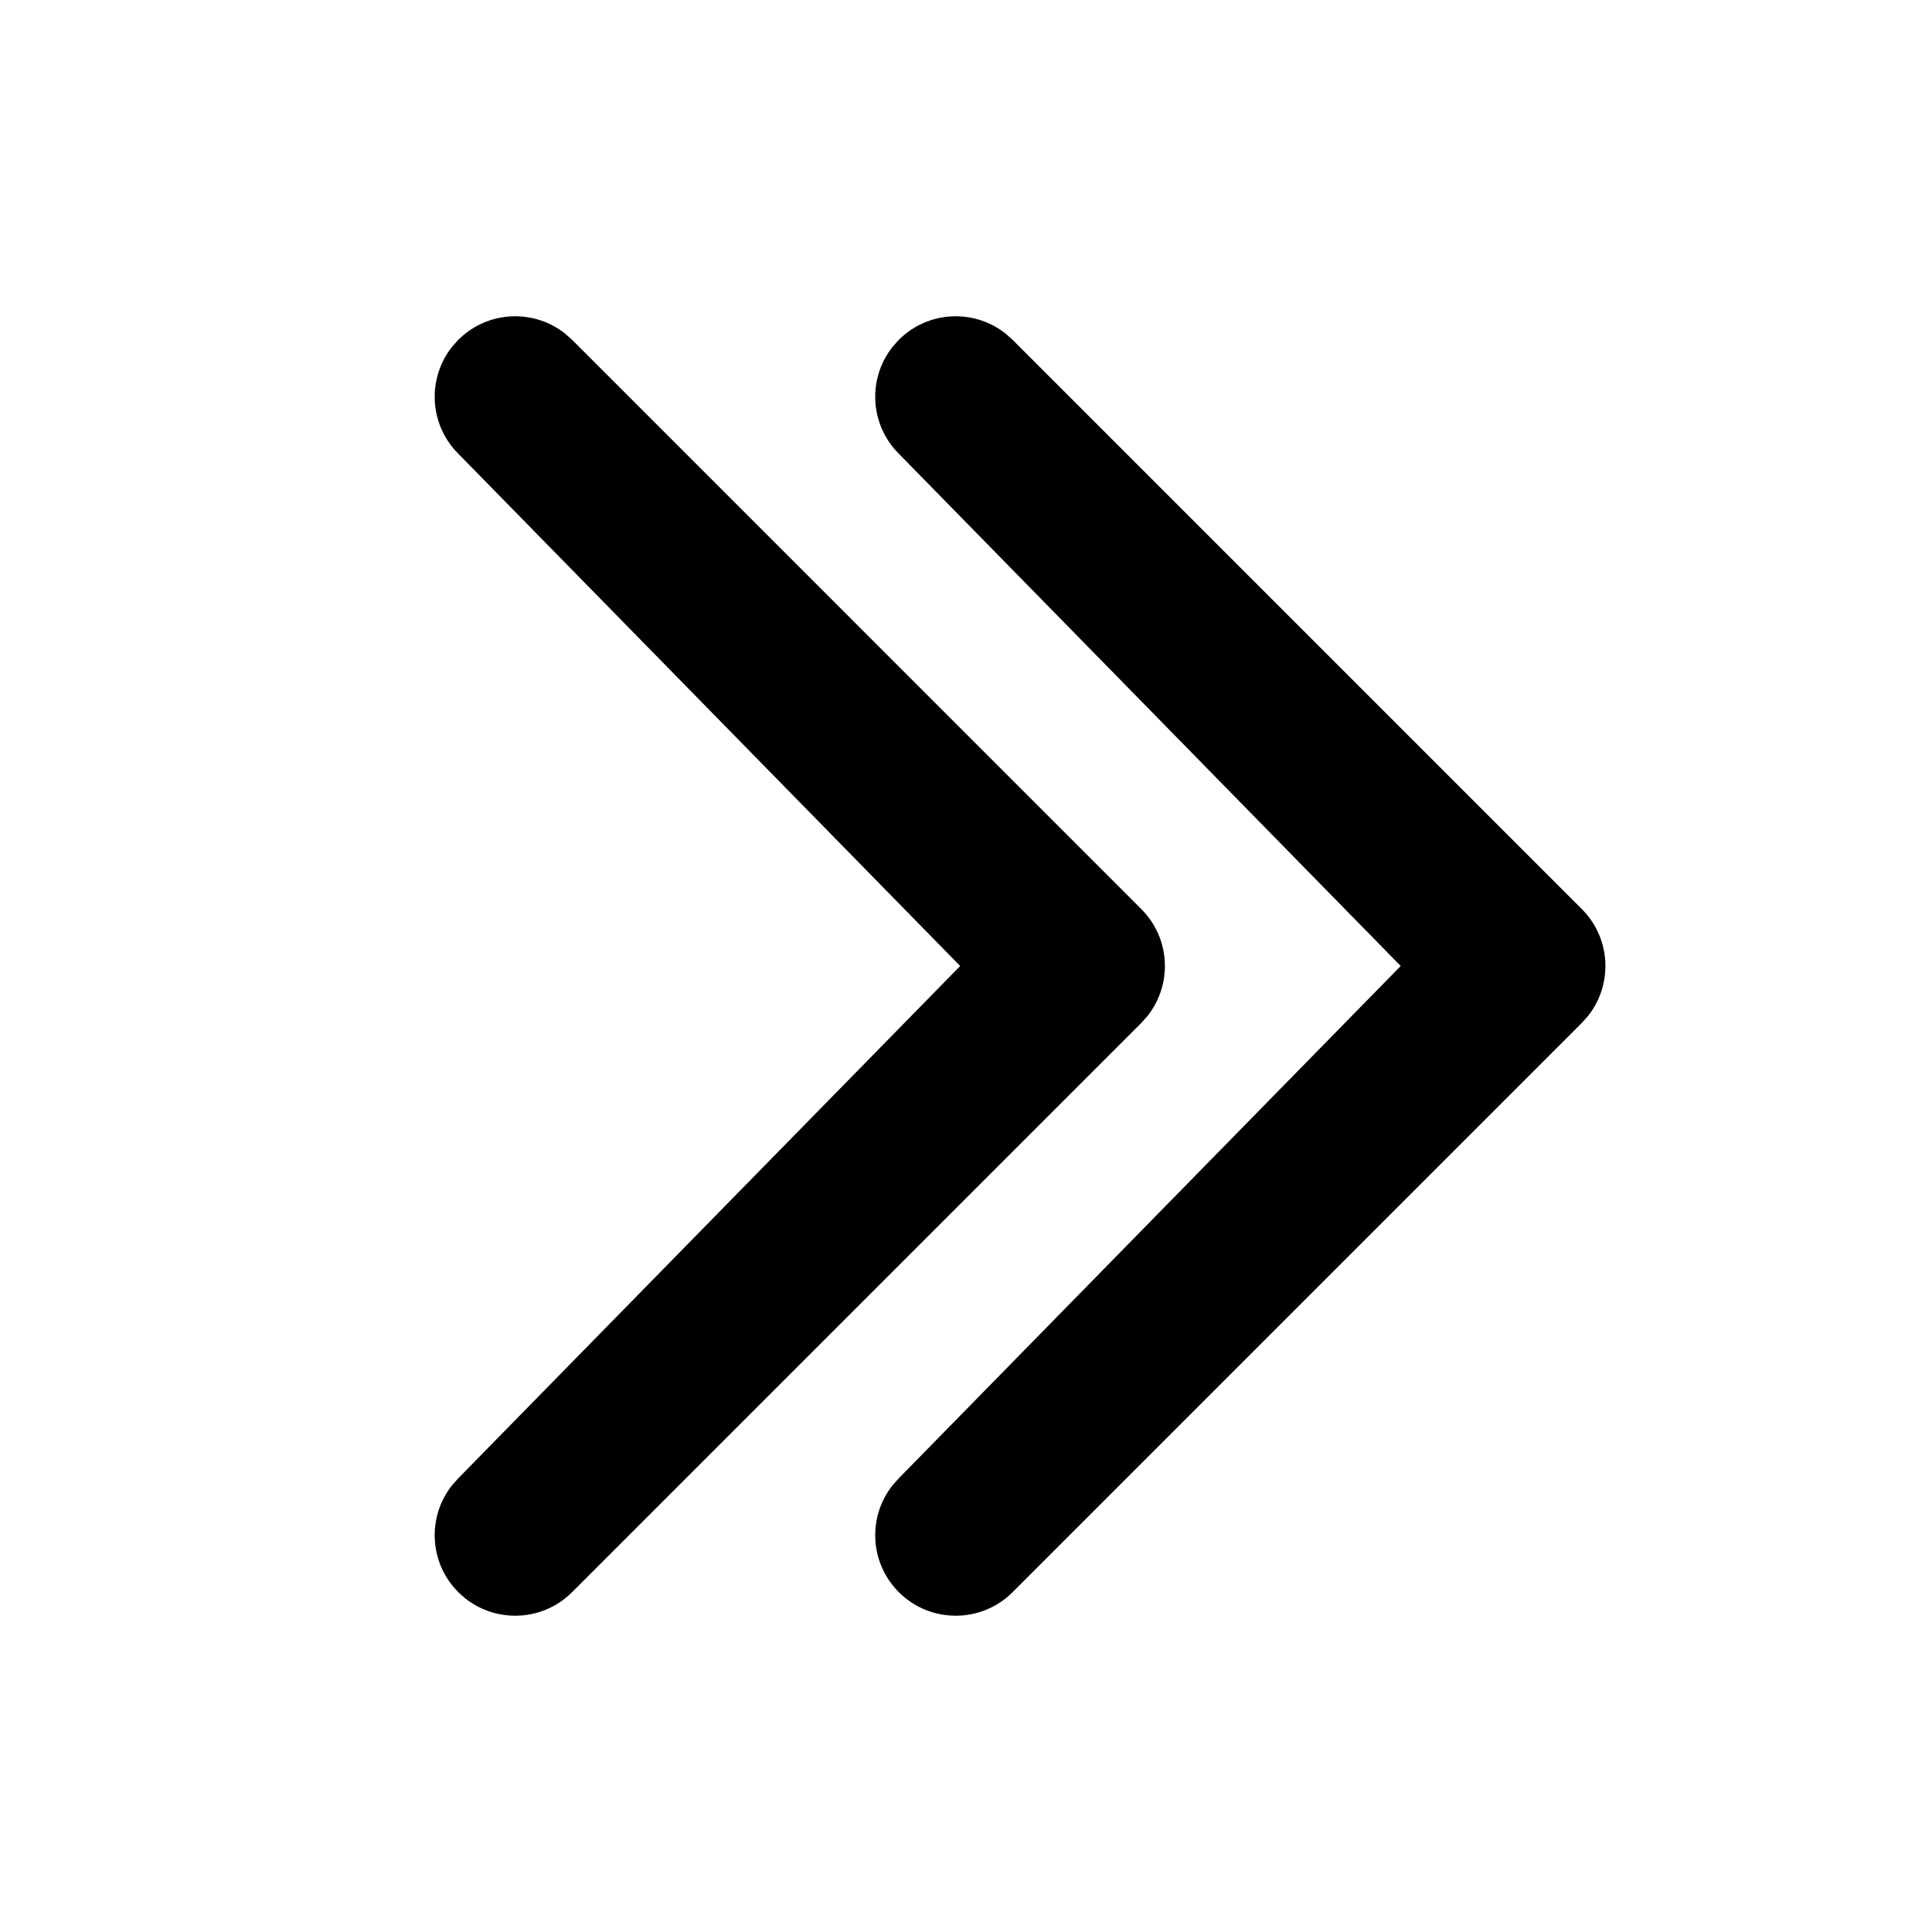
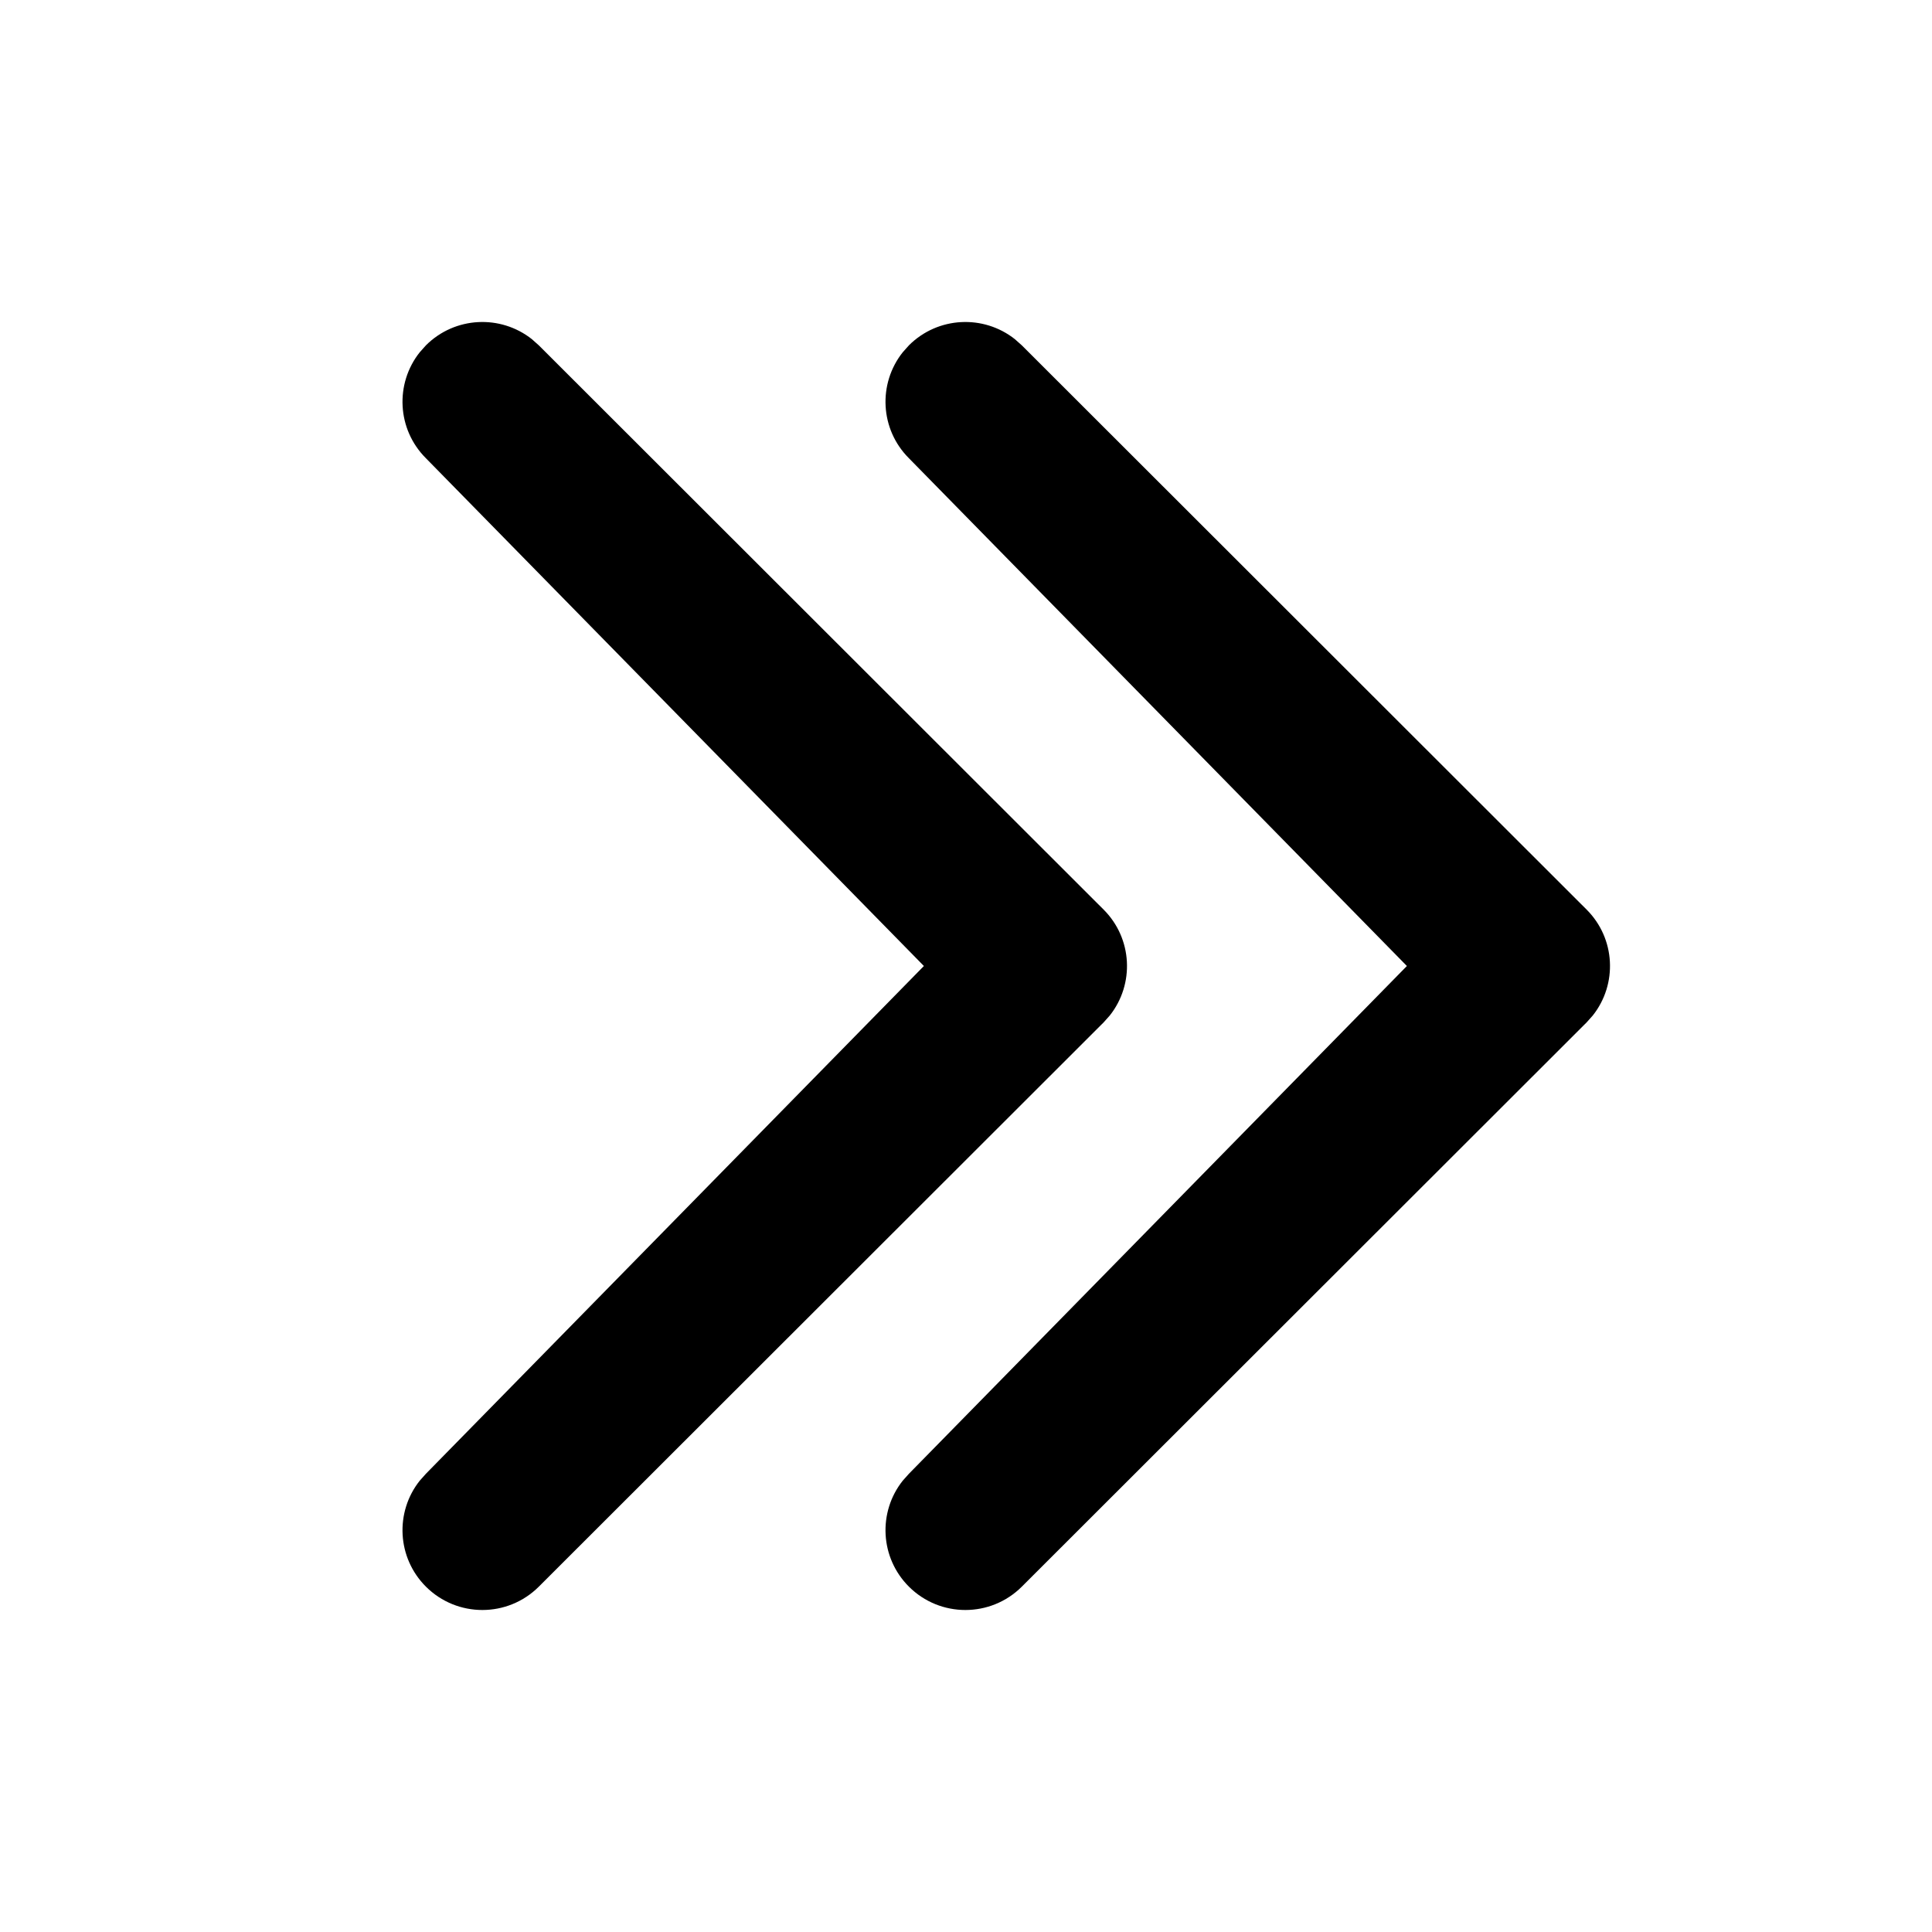
<svg xmlns="http://www.w3.org/2000/svg" viewBox="0 0 512 512">
-   <path d="M302.461 271.084L304.118 269.224C310.748 260.851 310.196 248.65 302.461 240.915L151.617 90.065L149.757 88.407C141.383 81.775 129.183 82.329 121.448 90.065L119.791 91.925C113.16 100.299 113.712 112.498 121.448 120.234L254.458 256L121.448 391.765L119.791 393.625C113.16 401.999 113.712 414.198 121.448 421.934C129.779 430.266 143.287 430.266 151.616 421.934L302.461 271.084Z" />
-   <path d="M419.203 271.084L420.86 269.224C427.491 260.851 426.939 248.65 419.203 240.915L268.359 90.065L266.499 88.407C258.125 81.775 245.926 82.329 238.19 90.065L236.533 91.925C229.902 100.299 230.454 112.498 238.19 120.234L371.201 256L238.19 391.765L236.533 393.625C229.902 401.999 230.454 414.198 238.19 421.934C246.522 430.266 260.029 430.266 268.359 421.934L419.203 271.084Z" />
+   <path d="M292.467 270.952L294.111 269.108C300.691 260.809 300.143 248.715 292.467 241.048L142.799 91.527L140.954 89.884C132.645 83.31 120.541 83.859 112.866 91.527L111.222 93.371C104.642 101.671 105.19 113.763 112.866 121.43L244.839 256L112.866 390.569L111.222 392.413C104.642 400.713 105.19 412.805 112.866 420.473C121.132 428.731 134.534 428.731 142.799 420.473L292.467 270.952Z" />
+   <path d="M420.467 270.952L422.111 269.108C428.691 260.809 428.143 248.715 420.467 241.048L270.799 91.527L268.954 89.884C260.645 83.31 248.541 83.859 240.866 91.527L239.222 93.371C232.642 101.671 233.19 113.763 240.866 121.43L372.839 256L240.866 390.569L239.222 392.413C232.642 400.713 233.19 412.805 240.866 420.473C249.132 428.731 262.534 428.731 270.799 420.473L420.467 270.952Z" />
</svg>
